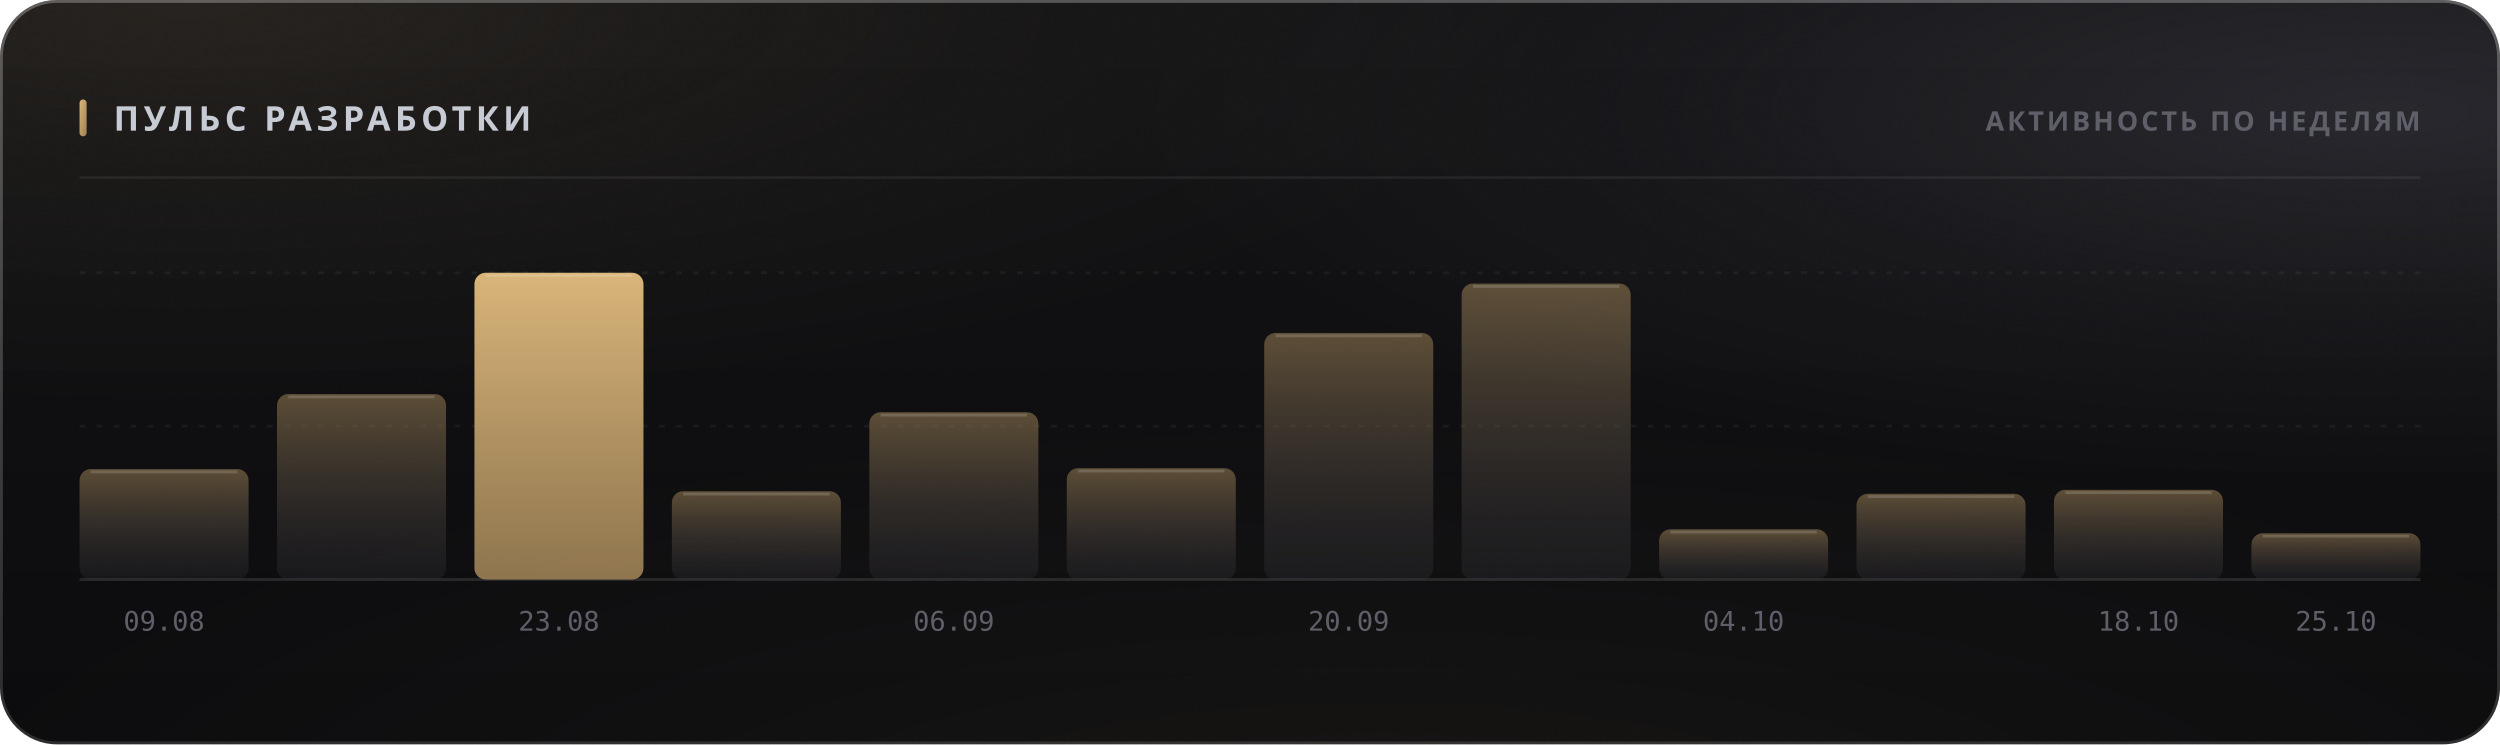
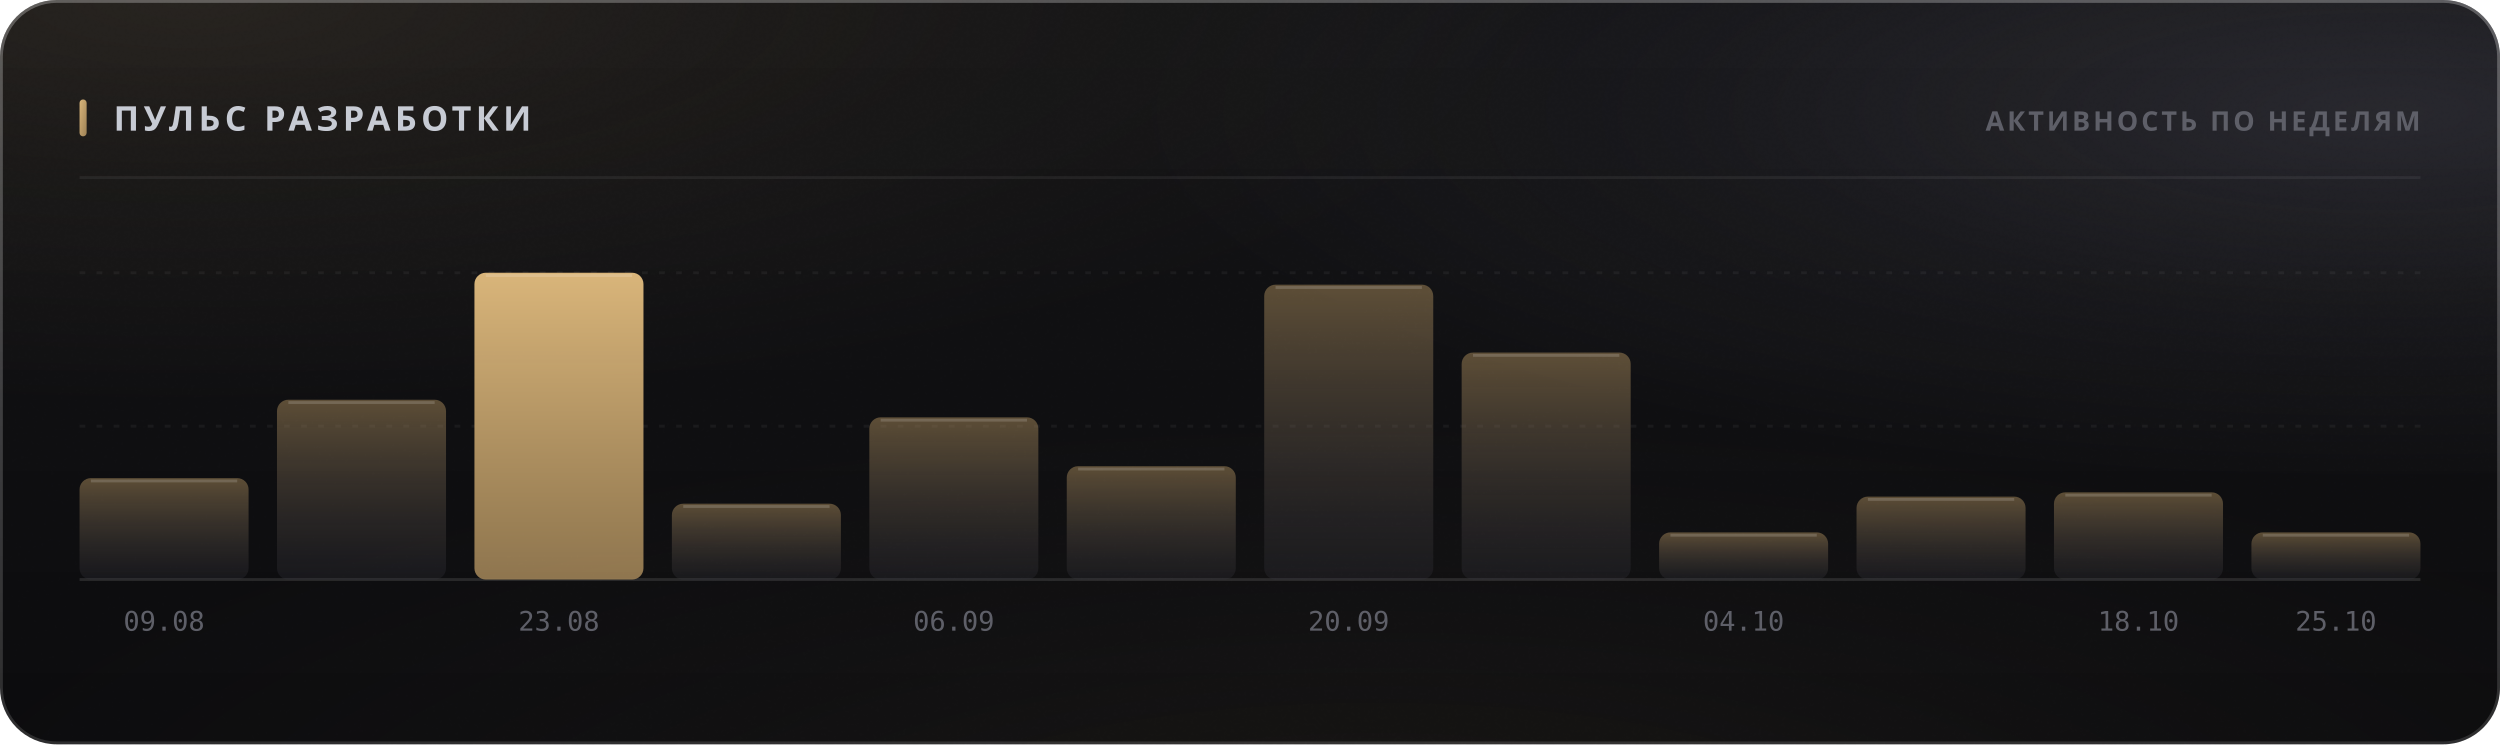
<svg xmlns="http://www.w3.org/2000/svg" width="880" height="262" viewBox="0 0 880 262" role="img">
  <style>
  text { font-family: -apple-system, BlinkMacSystemFont, 'Segoe UI', 'Noto Sans', Helvetica, Arial, sans-serif; }
  .mono { font-family: ui-monospace, 'SF Mono', 'Cascadia Mono', 'DejaVu Sans Mono', Menlo, Consolas, monospace; font-variant-numeric: tabular-nums; }
  .caps { letter-spacing: .1em; text-transform: uppercase; }

  @keyframes sheen  { from { transform: translateX(-120%); } to { transform: translateX(260%); } }
  @keyframes rise   { from { opacity: 0; transform: translateY(6px); } to { opacity: 1; transform: none; } }
  @keyframes slide  { from { opacity: 0; transform: translateX(-8px); } to { opacity: 1; transform: none; } }
  @keyframes grow   { from { transform: scaleY(0); } to { transform: scaleY(1); } }
  @keyframes widen  { from { transform: scaleX(0); } to { transform: scaleX(1); } }
  @keyframes draw   { from { stroke-dashoffset: 200; } to { stroke-dashoffset: 0; } }

  .sheen { animation: sheen 5.5s cubic-bezier(.45,0,.2,1) infinite; }
  .rise  { animation: rise .5s cubic-bezier(.16,1,.3,1) both; }
  .slide { animation: slide .42s cubic-bezier(.16,1,.3,1) both; }
  .bar   { transform-box: fill-box; transform-origin: 50% 100%;
           animation: grow .62s cubic-bezier(.16,1,.3,1) both; }
  .fill  { transform-box: fill-box; transform-origin: 0% 50%;
           animation: widen .8s cubic-bezier(.16,1,.3,1) both; }
  /* The hidden start state lives in the keyframes, never in the static rule.
     A renderer that ignores CSS animations then falls back to the FINISHED
     state — a drawn line, visible text — instead of an empty panel. */
  .spark { stroke-dasharray: 200;
           animation: draw 1.1s cubic-bezier(.16,1,.3,1) both; }

  @media (prefers-reduced-motion: reduce) {
    .sheen { animation: none; opacity: 0; }
    .rise, .slide, .bar, .fill, .spark { animation: none; opacity: 1; transform: none;
                                         stroke-dashoffset: 0; }
  }</style>
  <defs>
    <filter id="grain5" x="0" y="0" width="100%" height="100%">
      <feTurbulence type="fractalNoise" baseFrequency="0.85" numOctaves="3" stitchTiles="stitch" />
      <feColorMatrix type="saturate" values="0" />
    </filter>
    <linearGradient id="accent1" x1="0" y1="0" x2="1" y2="1">
      <stop offset="0%" stop-color="#d9b57a" />
      <stop offset="100%" stop-color="#9d8155" />
    </linearGradient>
    <radialGradient id="aurora6" cx="0.08" cy="0" r="0.55">
      <stop offset="0%" stop-color="#d9b47a" stop-opacity="0.1" />
      <stop offset="55%" stop-color="#d9b47a" stop-opacity="0.035" />
      <stop offset="100%" stop-color="#d9b47a" stop-opacity="0" />
    </radialGradient>
    <radialGradient id="aurora7" cx="0.95" cy="0.15" r="0.5">
      <stop offset="0%" stop-color="#706f83" stop-opacity="0.22" />
      <stop offset="55%" stop-color="#706f83" stop-opacity="0.077" />
      <stop offset="100%" stop-color="#706f83" stop-opacity="0" />
    </radialGradient>
    <radialGradient id="aurora8" cx="0.55" cy="1.15" r="0.6">
      <stop offset="0%" stop-color="#b39b74" stop-opacity="0.07" />
      <stop offset="55%" stop-color="#b39b74" stop-opacity="0.025" />
      <stop offset="100%" stop-color="#b39b74" stop-opacity="0" />
    </radialGradient>
    <linearGradient id="glass2" x1="0" y1="0" x2="0" y2="1">
      <stop offset="0%" stop-color="#ffffff" stop-opacity="0.036" />
      <stop offset="100%" stop-color="#ffffff" stop-opacity="0.007" />
    </linearGradient>
    <linearGradient id="rim3" x1="0" y1="0" x2="0" y2="1">
      <stop offset="0%" stop-color="#ffffff" stop-opacity="0.182" />
      <stop offset="100%" stop-color="#ffffff" stop-opacity="0.025" />
    </linearGradient>
    <linearGradient id="spec4" x1="0" y1="0" x2="1" y2="0">
      <stop offset="0%" stop-color="#ffffff" stop-opacity="0" />
      <stop offset="35%" stop-color="#ffffff" stop-opacity="0.336" />
      <stop offset="70%" stop-color="#ffffff" stop-opacity="0.118" />
      <stop offset="100%" stop-color="#ffffff" stop-opacity="0" />
    </linearGradient>
    <linearGradient id="barfill9" x1="0" y1="0" x2="0" y2="1">
      <stop offset="0%" stop-color="#9d8155" stop-opacity="0.55" />
      <stop offset="100%" stop-color="#3c3c47" stop-opacity="0.22" />
    </linearGradient>
    <linearGradient id="barfill10" x1="0" y1="0" x2="0" y2="1">
      <stop offset="0%" stop-color="#9d8155" stop-opacity="0.55" />
      <stop offset="100%" stop-color="#3c3c47" stop-opacity="0.22" />
    </linearGradient>
    <linearGradient id="barfill11" x1="0" y1="0" x2="0" y2="1">
      <stop offset="0%" stop-color="#d9b57a" stop-opacity="1" />
      <stop offset="100%" stop-color="#9d8155" stop-opacity="0.9" />
    </linearGradient>
    <linearGradient id="barfill12" x1="0" y1="0" x2="0" y2="1">
      <stop offset="0%" stop-color="#9d8155" stop-opacity="0.55" />
      <stop offset="100%" stop-color="#3c3c47" stop-opacity="0.22" />
    </linearGradient>
    <linearGradient id="barfill13" x1="0" y1="0" x2="0" y2="1">
      <stop offset="0%" stop-color="#9d8155" stop-opacity="0.55" />
      <stop offset="100%" stop-color="#3c3c47" stop-opacity="0.22" />
    </linearGradient>
    <linearGradient id="barfill14" x1="0" y1="0" x2="0" y2="1">
      <stop offset="0%" stop-color="#9d8155" stop-opacity="0.55" />
      <stop offset="100%" stop-color="#3c3c47" stop-opacity="0.22" />
    </linearGradient>
    <linearGradient id="barfill15" x1="0" y1="0" x2="0" y2="1">
      <stop offset="0%" stop-color="#9d8155" stop-opacity="0.55" />
      <stop offset="100%" stop-color="#3c3c47" stop-opacity="0.22" />
    </linearGradient>
    <linearGradient id="barfill16" x1="0" y1="0" x2="0" y2="1">
      <stop offset="0%" stop-color="#9d8155" stop-opacity="0.55" />
      <stop offset="100%" stop-color="#3c3c47" stop-opacity="0.22" />
    </linearGradient>
    <linearGradient id="barfill17" x1="0" y1="0" x2="0" y2="1">
      <stop offset="0%" stop-color="#9d8155" stop-opacity="0.55" />
      <stop offset="100%" stop-color="#3c3c47" stop-opacity="0.22" />
    </linearGradient>
    <linearGradient id="barfill18" x1="0" y1="0" x2="0" y2="1">
      <stop offset="0%" stop-color="#9d8155" stop-opacity="0.55" />
      <stop offset="100%" stop-color="#3c3c47" stop-opacity="0.22" />
    </linearGradient>
    <linearGradient id="barfill19" x1="0" y1="0" x2="0" y2="1">
      <stop offset="0%" stop-color="#9d8155" stop-opacity="0.55" />
      <stop offset="100%" stop-color="#3c3c47" stop-opacity="0.22" />
    </linearGradient>
    <linearGradient id="barfill20" x1="0" y1="0" x2="0" y2="1">
      <stop offset="0%" stop-color="#9d8155" stop-opacity="0.55" />
      <stop offset="100%" stop-color="#3c3c47" stop-opacity="0.22" />
    </linearGradient>
  </defs>
  <rect width="880" height="262" rx="20" fill="#0a0a0c" />
  <rect width="880" height="262" rx="20" fill="url(#aurora6)" />
  <rect width="880" height="262" rx="20" fill="url(#aurora7)" />
  <rect width="880" height="262" rx="20" fill="url(#aurora8)" />
  <rect width="880" height="262" rx="20" fill="url(#glass2)" />
  <rect width="880" height="262" rx="20" filter="url(#grain5)" opacity="0.085" style="mix-blend-mode:overlay" />
  <rect x=".5" y=".5" width="879" height="261" rx="19.5" fill="none" stroke="rgba(255,255,255,0.11)" />
  <rect x=".5" y=".5" width="879" height="261" rx="19.5" fill="none" stroke="url(#rim3)" />
  <path d="M20 1 H860" stroke="url(#spec4)" stroke-width="1.2" fill="none" />
  <rect x="28" y="35" width="2.5" height="13" rx="1.25" fill="url(#accent1)" />
  <text x="40" y="46" font-size="12" font-weight="700" fill="#c7cbd4" letter-spacing="0.13em">ПУЛЬС РАЗРАБОТКИ</text>
  <text x="852" y="46" font-size="9.5" font-weight="600" fill="#5e5f68" text-anchor="end" letter-spacing="0.11em">АКТИВНОСТЬ ПО НЕДЕЛЯМ</text>
  <path d="M28 62.5 H852" stroke="rgba(255,255,255,0.06)" stroke-width="1" />
  <path d="M28 150.0 H852" stroke="rgba(255,255,255,0.05)" stroke-width="1" stroke-dasharray="2 4" />
  <path d="M28 96.0 H852" stroke="rgba(255,255,255,0.05)" stroke-width="1" stroke-dasharray="2 4" />
  <path d="M28 204 H852" stroke="rgba(255,255,255,0.11)" stroke-width="1" />
-   <rect class="bar" x="28.0" y="165.1" width="59.5" height="38.9" rx="4" fill="url(#barfill9)" opacity="1" style="animation-delay:0s" />
-   <path d="M32.0 166.1 H83.5" stroke="rgba(255,255,255,0.154)" stroke-width="1" />
+   <rect class="bar" x="28.0" y="168.3" width="59.5" height="35.7" rx="4" fill="url(#barfill9)" opacity="1" style="animation-delay:0s" />
+   <path d="M32.0 169.3 H83.5" stroke="rgba(255,255,255,0.154)" stroke-width="1" />
  <text x="57.75" y="222" font-size="9.5" font-weight="400" fill="#5e5f68" text-anchor="middle" class="mono">09.08</text>
-   <rect class="bar" x="97.5" y="138.7" width="59.5" height="65.3" rx="4" fill="url(#barfill10)" opacity="1" style="animation-delay:0.038s" />
-   <path d="M101.5 139.7 H153.0" stroke="rgba(255,255,255,0.154)" stroke-width="1" />
+   <rect class="bar" x="97.5" y="140.7" width="59.5" height="63.3" rx="4" fill="url(#barfill10)" opacity="1" style="animation-delay:0.038s" />
+   <path d="M101.5 141.7 H153.0" stroke="rgba(255,255,255,0.154)" stroke-width="1" />
  <rect class="bar" x="167.0" y="96.0" width="59.5" height="108.0" rx="4" fill="url(#barfill11)" opacity="1" style="animation-delay:0.076s" />
  <path d="M171.0 97.0 H222.5" stroke="rgba(255,255,255,0.154)" stroke-width="1" />
  <text x="196.75" y="222" font-size="9.5" font-weight="400" fill="#5e5f68" text-anchor="middle" class="mono">23.08</text>
-   <rect class="bar" x="236.5" y="172.9" width="59.5" height="31.1" rx="4" fill="url(#barfill12)" opacity="1" style="animation-delay:0.114s" />
-   <path d="M240.5 173.9 H292.0" stroke="rgba(255,255,255,0.154)" stroke-width="1" />
-   <rect class="bar" x="306.0" y="145.1" width="59.5" height="58.9" rx="4" fill="url(#barfill13)" opacity="1" style="animation-delay:0.152s" />
-   <path d="M310.0 146.1 H361.5" stroke="rgba(255,255,255,0.154)" stroke-width="1" />
+   <rect class="bar" x="236.5" y="177.3" width="59.5" height="26.7" rx="4" fill="url(#barfill12)" opacity="1" style="animation-delay:0.114s" />
+   <path d="M240.5 178.3 H292.0" stroke="rgba(255,255,255,0.154)" stroke-width="1" />
+   <rect class="bar" x="306.0" y="146.9" width="59.5" height="57.1" rx="4" fill="url(#barfill13)" opacity="1" style="animation-delay:0.152s" />
+   <path d="M310.0 147.9 H361.5" stroke="rgba(255,255,255,0.154)" stroke-width="1" />
  <text x="335.75" y="222" font-size="9.5" font-weight="400" fill="#5e5f68" text-anchor="middle" class="mono">06.09</text>
-   <rect class="bar" x="375.5" y="164.8" width="59.5" height="39.2" rx="4" fill="url(#barfill14)" opacity="1" style="animation-delay:0.19s" />
-   <path d="M379.5 165.8 H431.0" stroke="rgba(255,255,255,0.154)" stroke-width="1" />
-   <rect class="bar" x="445.0" y="117.2" width="59.5" height="86.8" rx="4" fill="url(#barfill15)" opacity="1" style="animation-delay:0.228s" />
-   <path d="M449.0 118.2 H500.5" stroke="rgba(255,255,255,0.154)" stroke-width="1" />
+   <rect class="bar" x="375.5" y="164.1" width="59.5" height="39.9" rx="4" fill="url(#barfill14)" opacity="1" style="animation-delay:0.19s" />
+   <path d="M379.5 165.1 H431.0" stroke="rgba(255,255,255,0.154)" stroke-width="1" />
+   <rect class="bar" x="445.0" y="100.2" width="59.5" height="103.8" rx="4" fill="url(#barfill15)" opacity="1" style="animation-delay:0.228s" />
+   <path d="M449.0 101.2 H500.5" stroke="rgba(255,255,255,0.154)" stroke-width="1" />
  <text x="474.75" y="222" font-size="9.5" font-weight="400" fill="#5e5f68" text-anchor="middle" class="mono">20.09</text>
-   <rect class="bar" x="514.5" y="99.8" width="59.5" height="104.2" rx="4" fill="url(#barfill16)" opacity="1" style="animation-delay:0.266s" />
-   <path d="M518.5 100.8 H570.0" stroke="rgba(255,255,255,0.154)" stroke-width="1" />
-   <rect class="bar" x="584.0" y="186.3" width="59.5" height="17.7" rx="4" fill="url(#barfill17)" opacity="1" style="animation-delay:0.304s" />
-   <path d="M588.0 187.3 H639.5" stroke="rgba(255,255,255,0.154)" stroke-width="1" />
+   <rect class="bar" x="514.5" y="124.1" width="59.5" height="79.9" rx="4" fill="url(#barfill16)" opacity="1" style="animation-delay:0.266s" />
+   <path d="M518.5 125.1 H570.0" stroke="rgba(255,255,255,0.154)" stroke-width="1" />
+   <rect class="bar" x="584.0" y="187.4" width="59.5" height="16.6" rx="4" fill="url(#barfill17)" opacity="1" style="animation-delay:0.304s" />
+   <path d="M588.0 188.4 H639.5" stroke="rgba(255,255,255,0.154)" stroke-width="1" />
  <text x="613.75" y="222" font-size="9.5" font-weight="400" fill="#5e5f68" text-anchor="middle" class="mono">04.10</text>
-   <rect class="bar" x="653.5" y="173.8" width="59.5" height="30.2" rx="4" fill="url(#barfill18)" opacity="1" style="animation-delay:0.342s" />
-   <path d="M657.5 174.8 H709.0" stroke="rgba(255,255,255,0.154)" stroke-width="1" />
-   <rect class="bar" x="723.0" y="172.4" width="59.5" height="31.6" rx="4" fill="url(#barfill19)" opacity="1" style="animation-delay:0.38s" />
-   <path d="M727.0 173.4 H778.5" stroke="rgba(255,255,255,0.154)" stroke-width="1" />
+   <rect class="bar" x="653.5" y="174.8" width="59.5" height="29.2" rx="4" fill="url(#barfill18)" opacity="1" style="animation-delay:0.342s" />
+   <path d="M657.5 175.8 H709.0" stroke="rgba(255,255,255,0.154)" stroke-width="1" />
+   <rect class="bar" x="723.0" y="173.3" width="59.5" height="30.7" rx="4" fill="url(#barfill19)" opacity="1" style="animation-delay:0.38s" />
+   <path d="M727.0 174.3 H778.5" stroke="rgba(255,255,255,0.154)" stroke-width="1" />
  <text x="752.75" y="222" font-size="9.5" font-weight="400" fill="#5e5f68" text-anchor="middle" class="mono">18.10</text>
-   <rect class="bar" x="792.5" y="187.7" width="59.5" height="16.3" rx="4" fill="url(#barfill20)" opacity="1" style="animation-delay:0.418s" />
-   <path d="M796.5 188.7 H848.0" stroke="rgba(255,255,255,0.154)" stroke-width="1" />
+   <rect class="bar" x="792.5" y="187.4" width="59.5" height="16.6" rx="4" fill="url(#barfill20)" opacity="1" style="animation-delay:0.418s" />
+   <path d="M796.5 188.4 H848.0" stroke="rgba(255,255,255,0.154)" stroke-width="1" />
  <text x="822.25" y="222" font-size="9.5" font-weight="400" fill="#5e5f68" text-anchor="middle" class="mono">25.10</text>
</svg>
